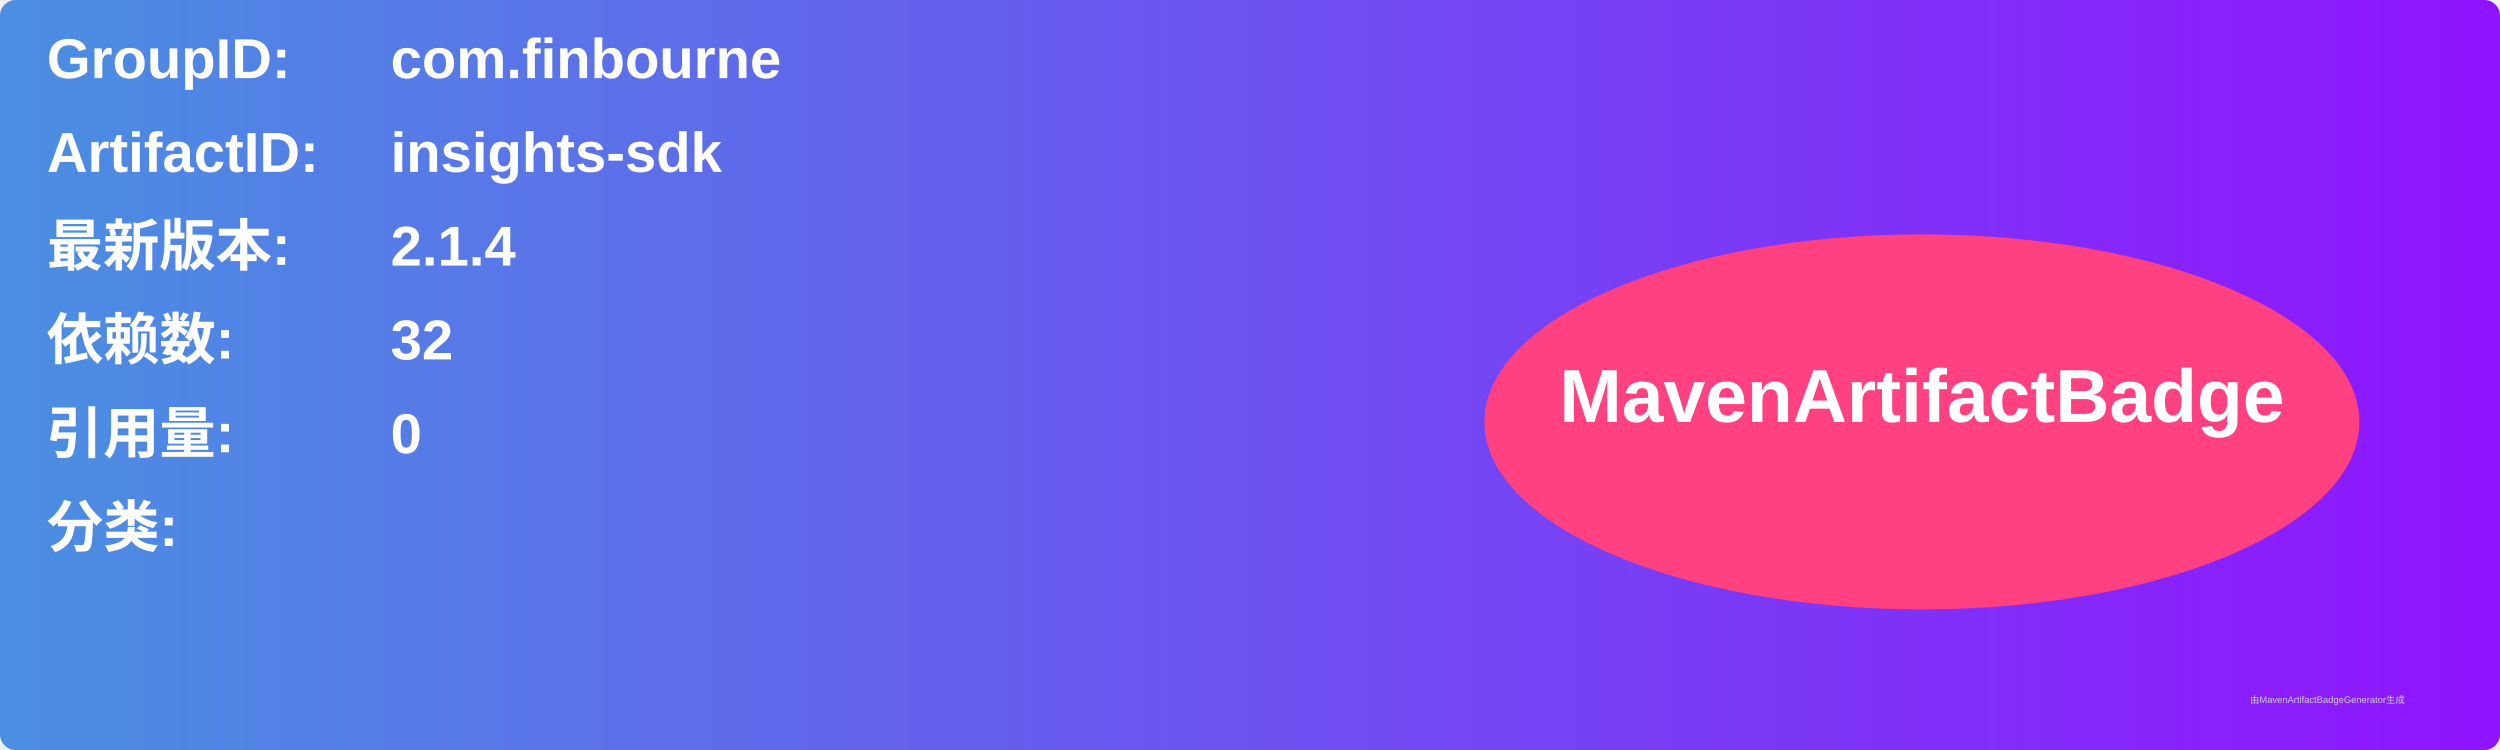
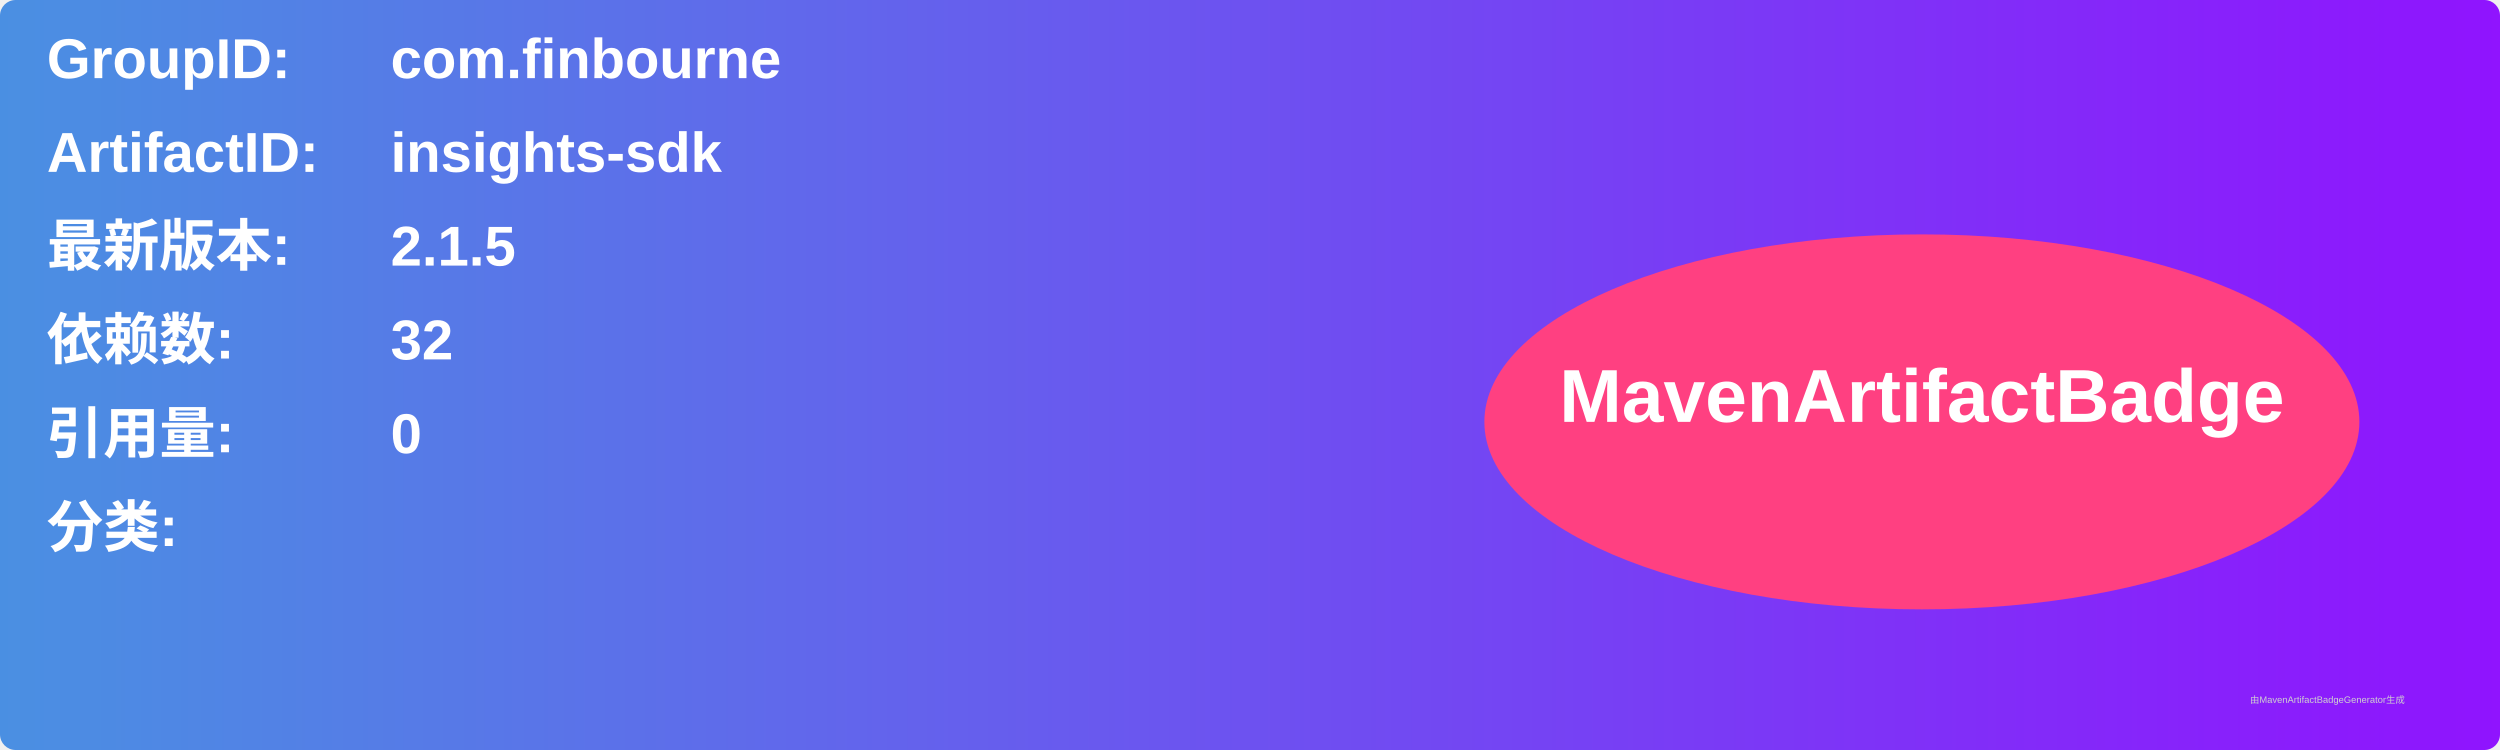
<svg xmlns="http://www.w3.org/2000/svg" width="800" height="240" viewBox="0 0 800 240">
  <linearGradient id="grad" x1="0%" y1="0%" x2="100%" y2="0%">
    <stop offset="0%" stop-color="#4a90e2" />
    <stop offset="100%" stop-color="#9013fe" />
  </linearGradient>
  <rect width="100%" height="100%" rx="5" ry="5" fill="url(#grad)" />
  <g transform="translate(15, 15)">
    <text x="0" y="10" font-family="Arial" font-size="18" fill="white" font-weight="bold" width="260">GroupID:</text>
    <text x="110" y="10" font-family="Arial" font-size="18" fill="white" font-weight="bold" width="460">com.finbourne</text>
    <text x="0" y="40" font-family="Arial" font-size="18" fill="white" font-weight="bold" width="260">ArtifactID:</text>
    <text x="110" y="40" font-family="Arial" font-size="18" fill="white" font-weight="bold" width="460">insights-sdk</text>
    <text x="0" y="70" font-family="Arial" font-size="18" fill="white" font-weight="bold">最新版本:</text>
    <text x="110" y="70" font-family="Arial" font-size="18" fill="white" font-weight="bold">
-       <tspan font-weight="bold">2.1.4</tspan>
+       <tspan font-weight="bold">2.1.5</tspan>
    </text>
    <text x="0" y="100" font-family="Arial" font-size="18" fill="white" font-weight="bold">依赖数: </text>
    <text x="110" y="100" font-family="Arial" font-size="18" fill="white">
      <tspan font-weight="bold">32</tspan>
    </text>
    <text x="0" y="130" font-family="Arial" font-size="18" fill="white" font-weight="bold">引用量: </text>
    <text x="110" y="130" font-family="Arial" font-size="18" fill="white">
      <tspan font-weight="bold">0</tspan>
    </text>
    <text x="0" y="160" font-family="Arial" font-size="18" fill="white" font-weight="bold">分类:</text>
    <text x="10" y="190" font-family="Arial" font-size="10" fill="white">
      <tspan font-weight="bold" />
    </text>
    <ellipse cx="600" cy="120" rx="140" ry="60" fill="#ff4081" />
    <text x="600" y="120" text-anchor="middle" font-family="Arial" font-size="24" fill="white" font-weight="bold">MavenArtifactBadge</text>
  </g>
  <text x="720" y="225" font-family="Arial" font-size="3" fill="#d0d0d0">由MavenArtifactBadgeGenerator生成</text>
</svg>
